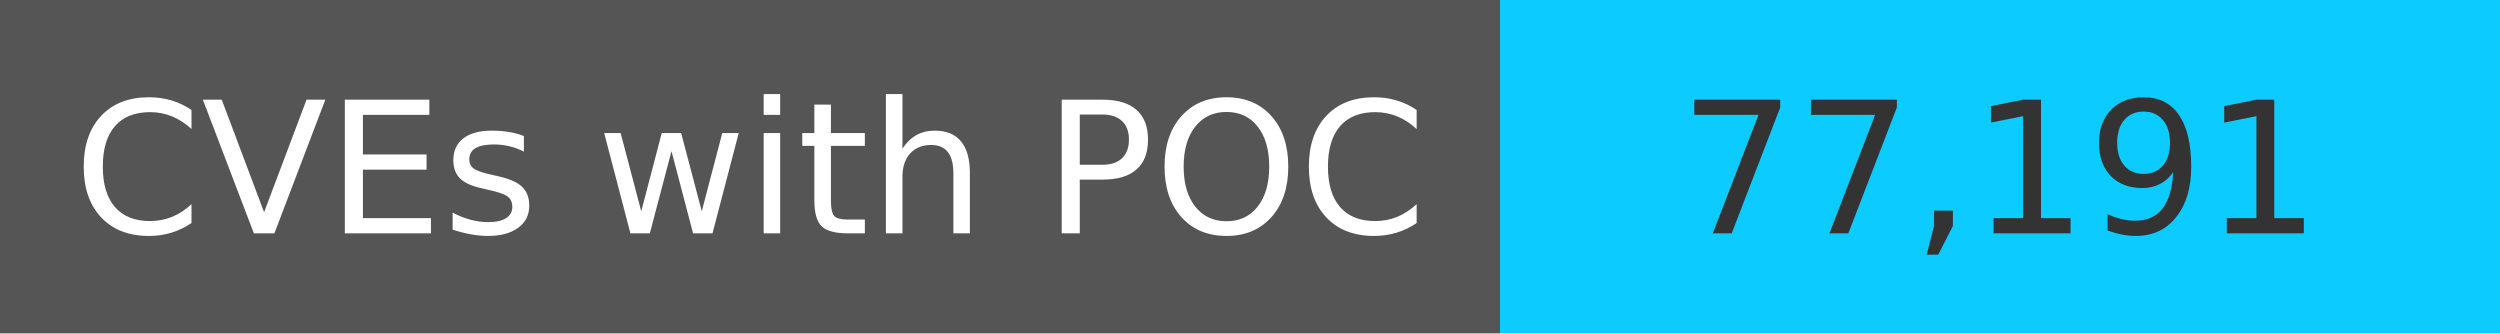
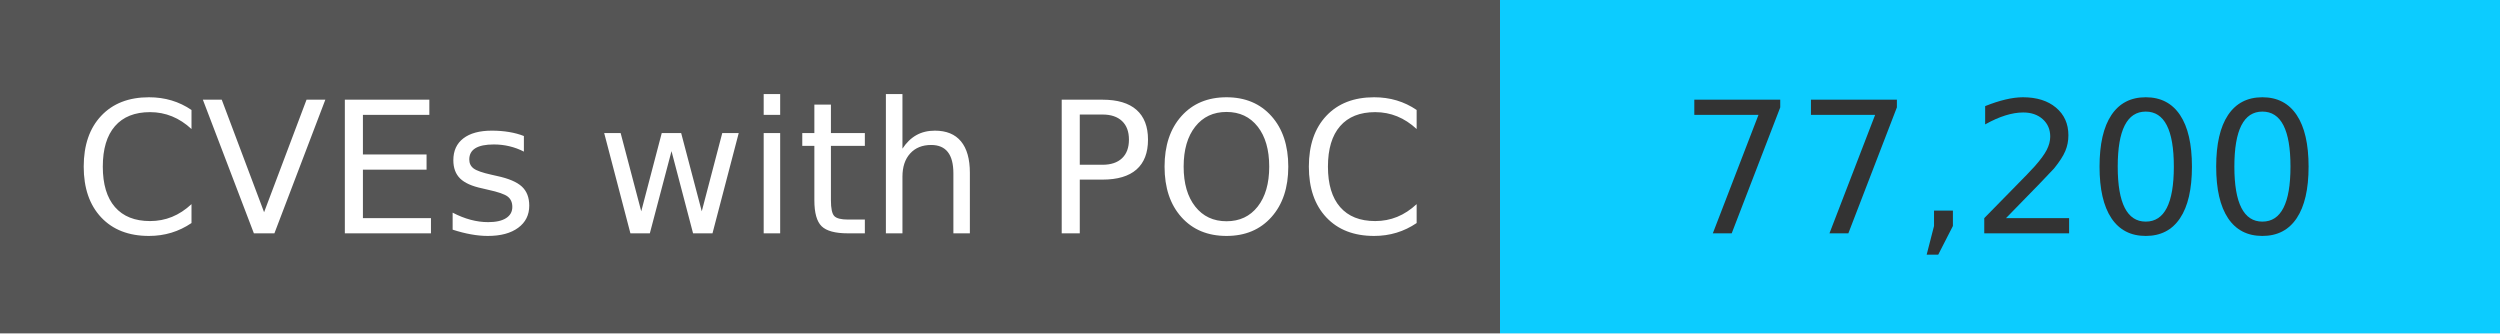
<svg xmlns="http://www.w3.org/2000/svg" width="150" height="20" role="img">
  <linearGradient id="s" x2="0" y2="100%">
    <stop offset="0" stop-color="#bbb" stop-opacity=".1" />
    <stop offset="1" stop-opacity=".1" />
  </linearGradient>
  <g>
    <rect width="90" height="20" fill="#555" />
    <rect x="90" width="267" height="20" fill="#0cccff" />
  </g>
  <g fill="#fff" text-anchor="middle" font-family="Verdana,Geneva,DejaVu Sans,sans-serif" text-rendering="geometricPrecision" font-size="110">
    <text x="450" y="140" transform="scale(.1)" fill="#fff">
            CVEs with POC
        </text>
    <text x="1200" y="140" transform="scale(.1)" fill="#333">
-             77,191
+             77,200
        </text>
  </g>
</svg>
